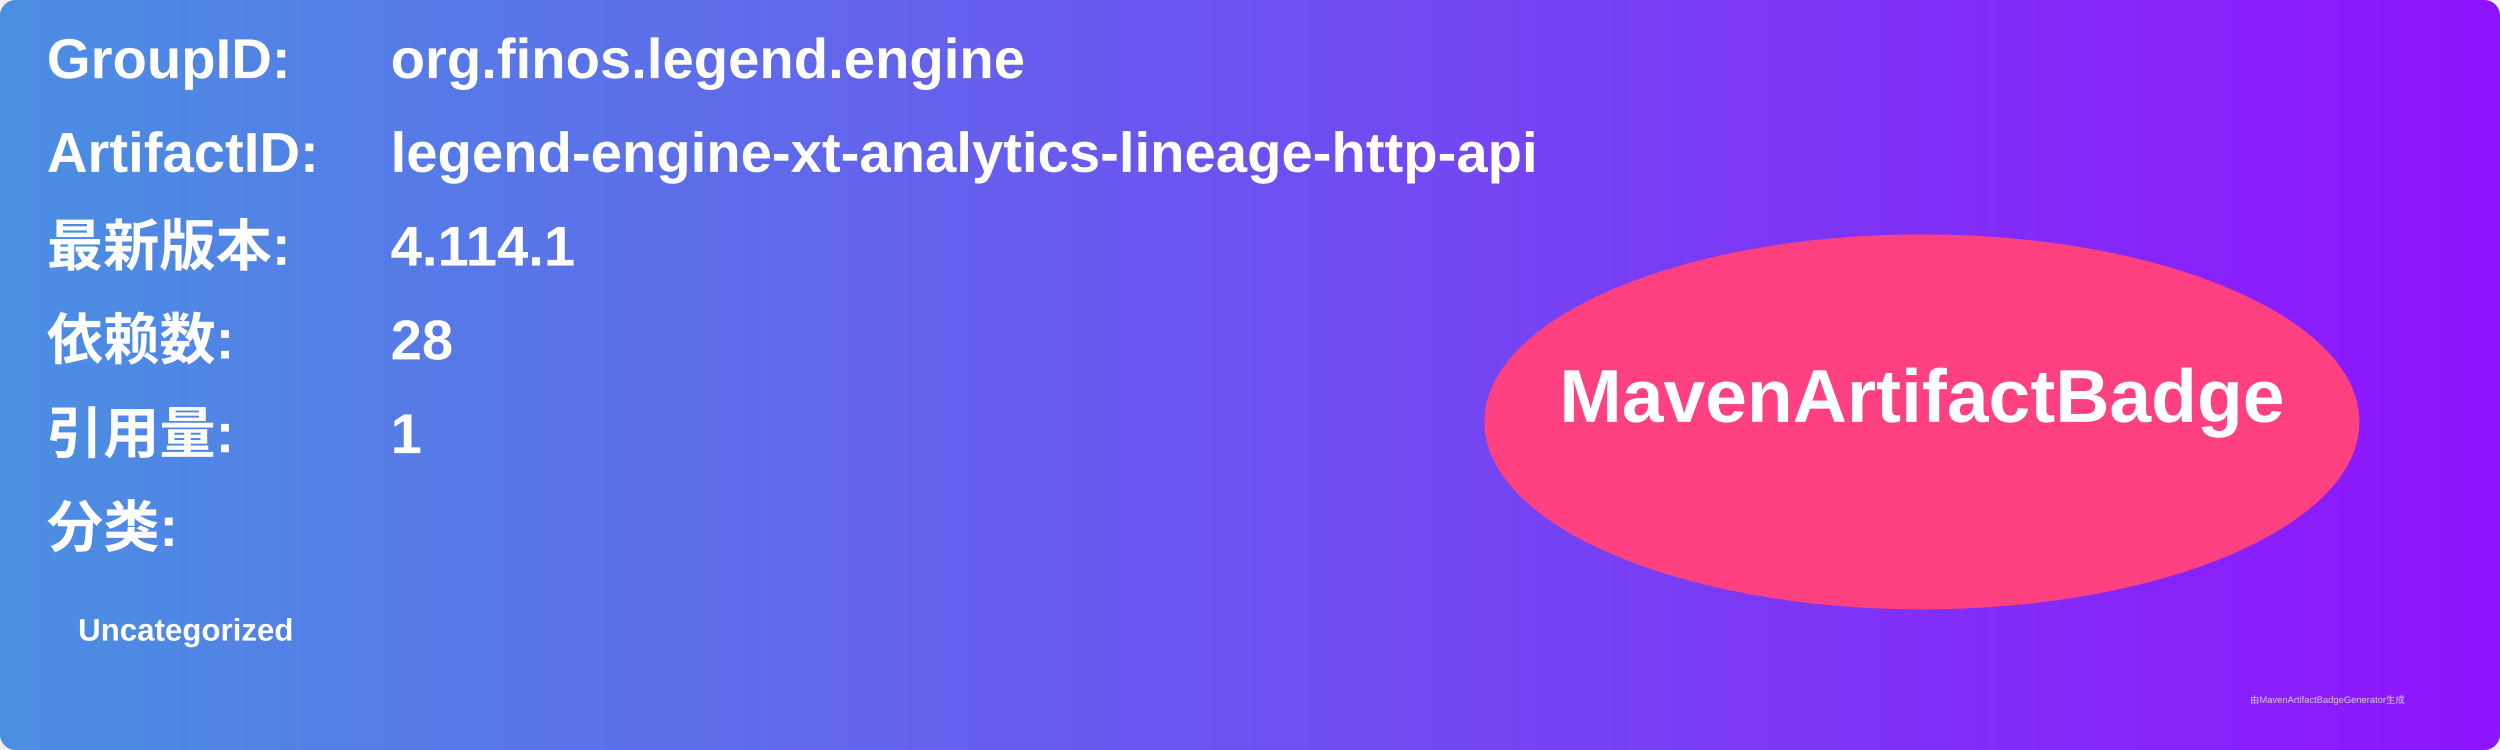
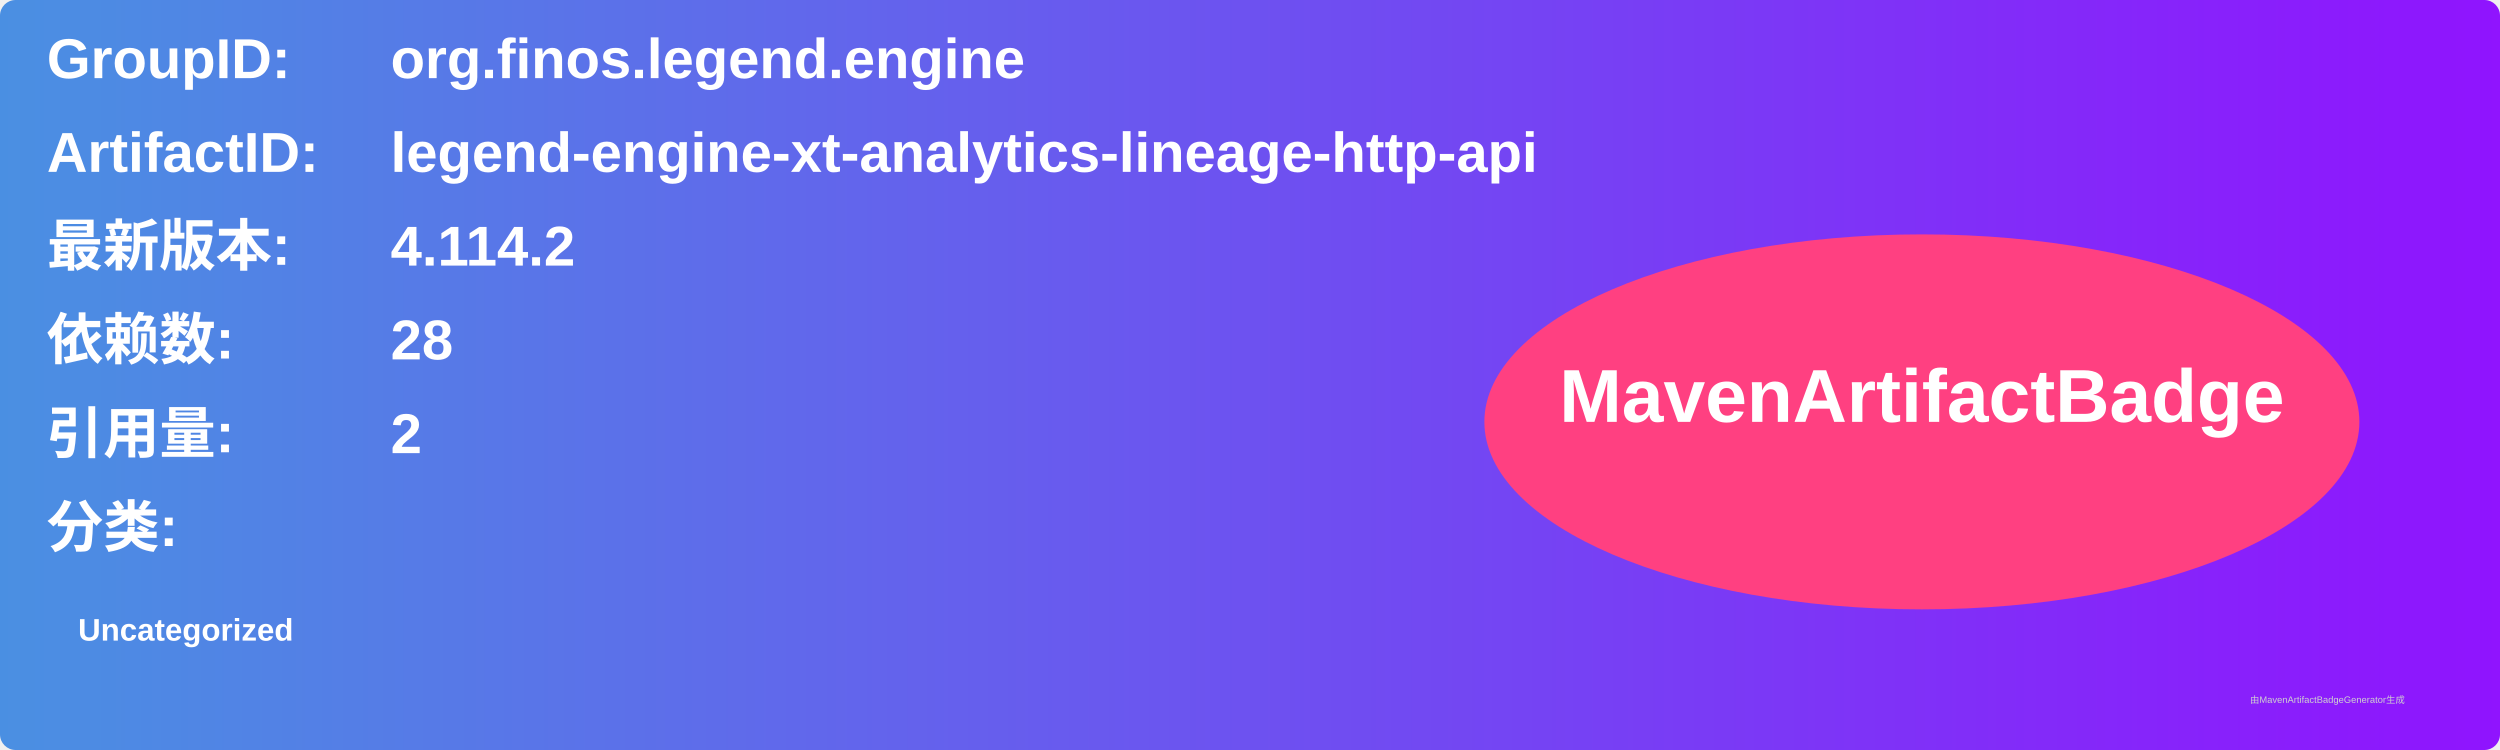
<svg xmlns="http://www.w3.org/2000/svg" width="800" height="240" viewBox="0 0 800 240">
  <linearGradient id="grad" x1="0%" y1="0%" x2="100%" y2="0%">
    <stop offset="0%" stop-color="#4a90e2" />
    <stop offset="100%" stop-color="#9013fe" />
  </linearGradient>
  <rect width="100%" height="100%" rx="5" ry="5" fill="url(#grad)" />
  <g transform="translate(15, 15)">
    <text x="0" y="10" font-family="Arial" font-size="18" fill="white" font-weight="bold" width="260">GroupID:</text>
    <text x="110" y="10" font-family="Arial" font-size="18" fill="white" font-weight="bold" width="460">org.finos.legend.engine</text>
    <text x="0" y="40" font-family="Arial" font-size="18" fill="white" font-weight="bold" width="260">ArtifactID:</text>
    <text x="110" y="40" font-family="Arial" font-size="18" fill="white" font-weight="bold" width="460">legend-engine-xt-analytics-lineage-http-api</text>
    <text x="0" y="70" font-family="Arial" font-size="18" fill="white" font-weight="bold">最新版本:</text>
    <text x="110" y="70" font-family="Arial" font-size="18" fill="white" font-weight="bold">
-       <tspan font-weight="bold">4.114.1</tspan>
+       <tspan font-weight="bold">4.114.2</tspan>
    </text>
    <text x="0" y="100" font-family="Arial" font-size="18" fill="white" font-weight="bold">依赖数: </text>
    <text x="110" y="100" font-family="Arial" font-size="18" fill="white">
      <tspan font-weight="bold">28</tspan>
    </text>
    <text x="0" y="130" font-family="Arial" font-size="18" fill="white" font-weight="bold">引用量: </text>
    <text x="110" y="130" font-family="Arial" font-size="18" fill="white">
-       <tspan font-weight="bold">1</tspan>
+       <tspan font-weight="bold">2</tspan>
    </text>
    <text x="0" y="160" font-family="Arial" font-size="18" fill="white" font-weight="bold">分类:</text>
    <text x="10" y="190" font-family="Arial" font-size="10" fill="white">
      <tspan font-weight="bold">Uncategorized</tspan>
    </text>
    <ellipse cx="600" cy="120" rx="140" ry="60" fill="#ff4081" />
    <text x="600" y="120" text-anchor="middle" font-family="Arial" font-size="24" fill="white" font-weight="bold">MavenArtifactBadge</text>
  </g>
  <text x="720" y="225" font-family="Arial" font-size="3" fill="#d0d0d0">由MavenArtifactBadgeGenerator生成</text>
</svg>
